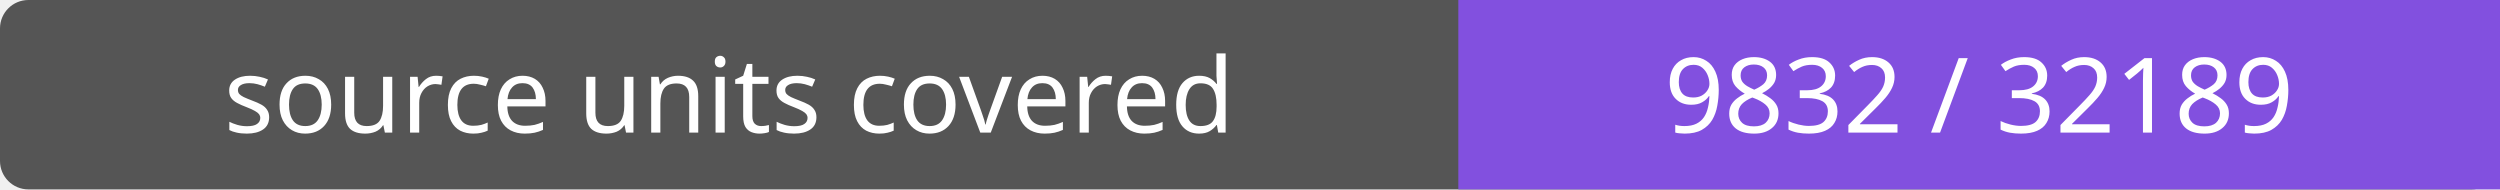
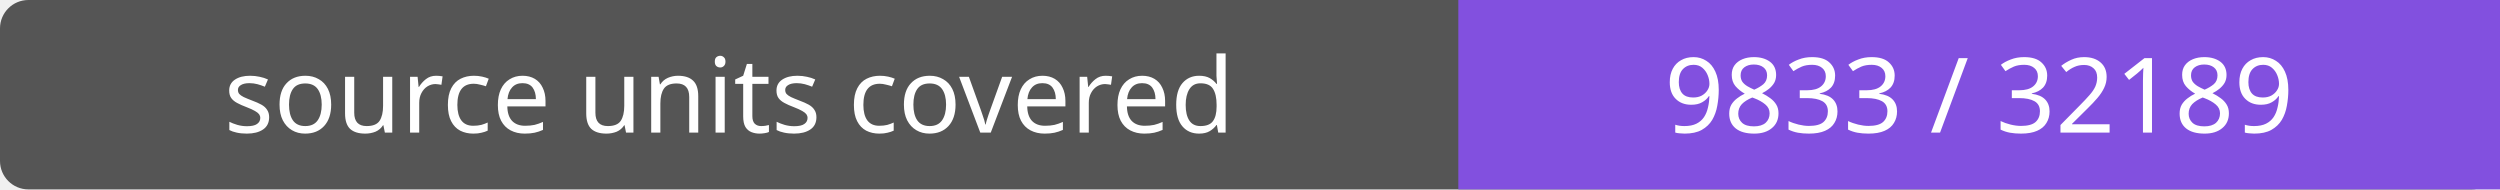
- <svg xmlns="http://www.w3.org/2000/svg" width="264" height="20" role="img" aria-label="source units covered: 9832 / 32189">
+ <svg xmlns="http://www.w3.org/2000/svg" width="264" height="20" role="img" aria-label="source units covered: 9833 / 32189">
  <rect width="264" height="20" rx="3" fill="#555" />
  <path fill="#8250df" d="M154 0h110v20H154z" />
  <g fill="#fff" text-anchor="middle" font-family="Verdana,sans-serif" font-size="11">
    <text x="77.0" y="14">source units covered</text>
-     <text x="209.0" y="14">9832 / 32189</text>
+     <text x="209.0" y="14">9833 / 32189</text>
  </g>
</svg>
